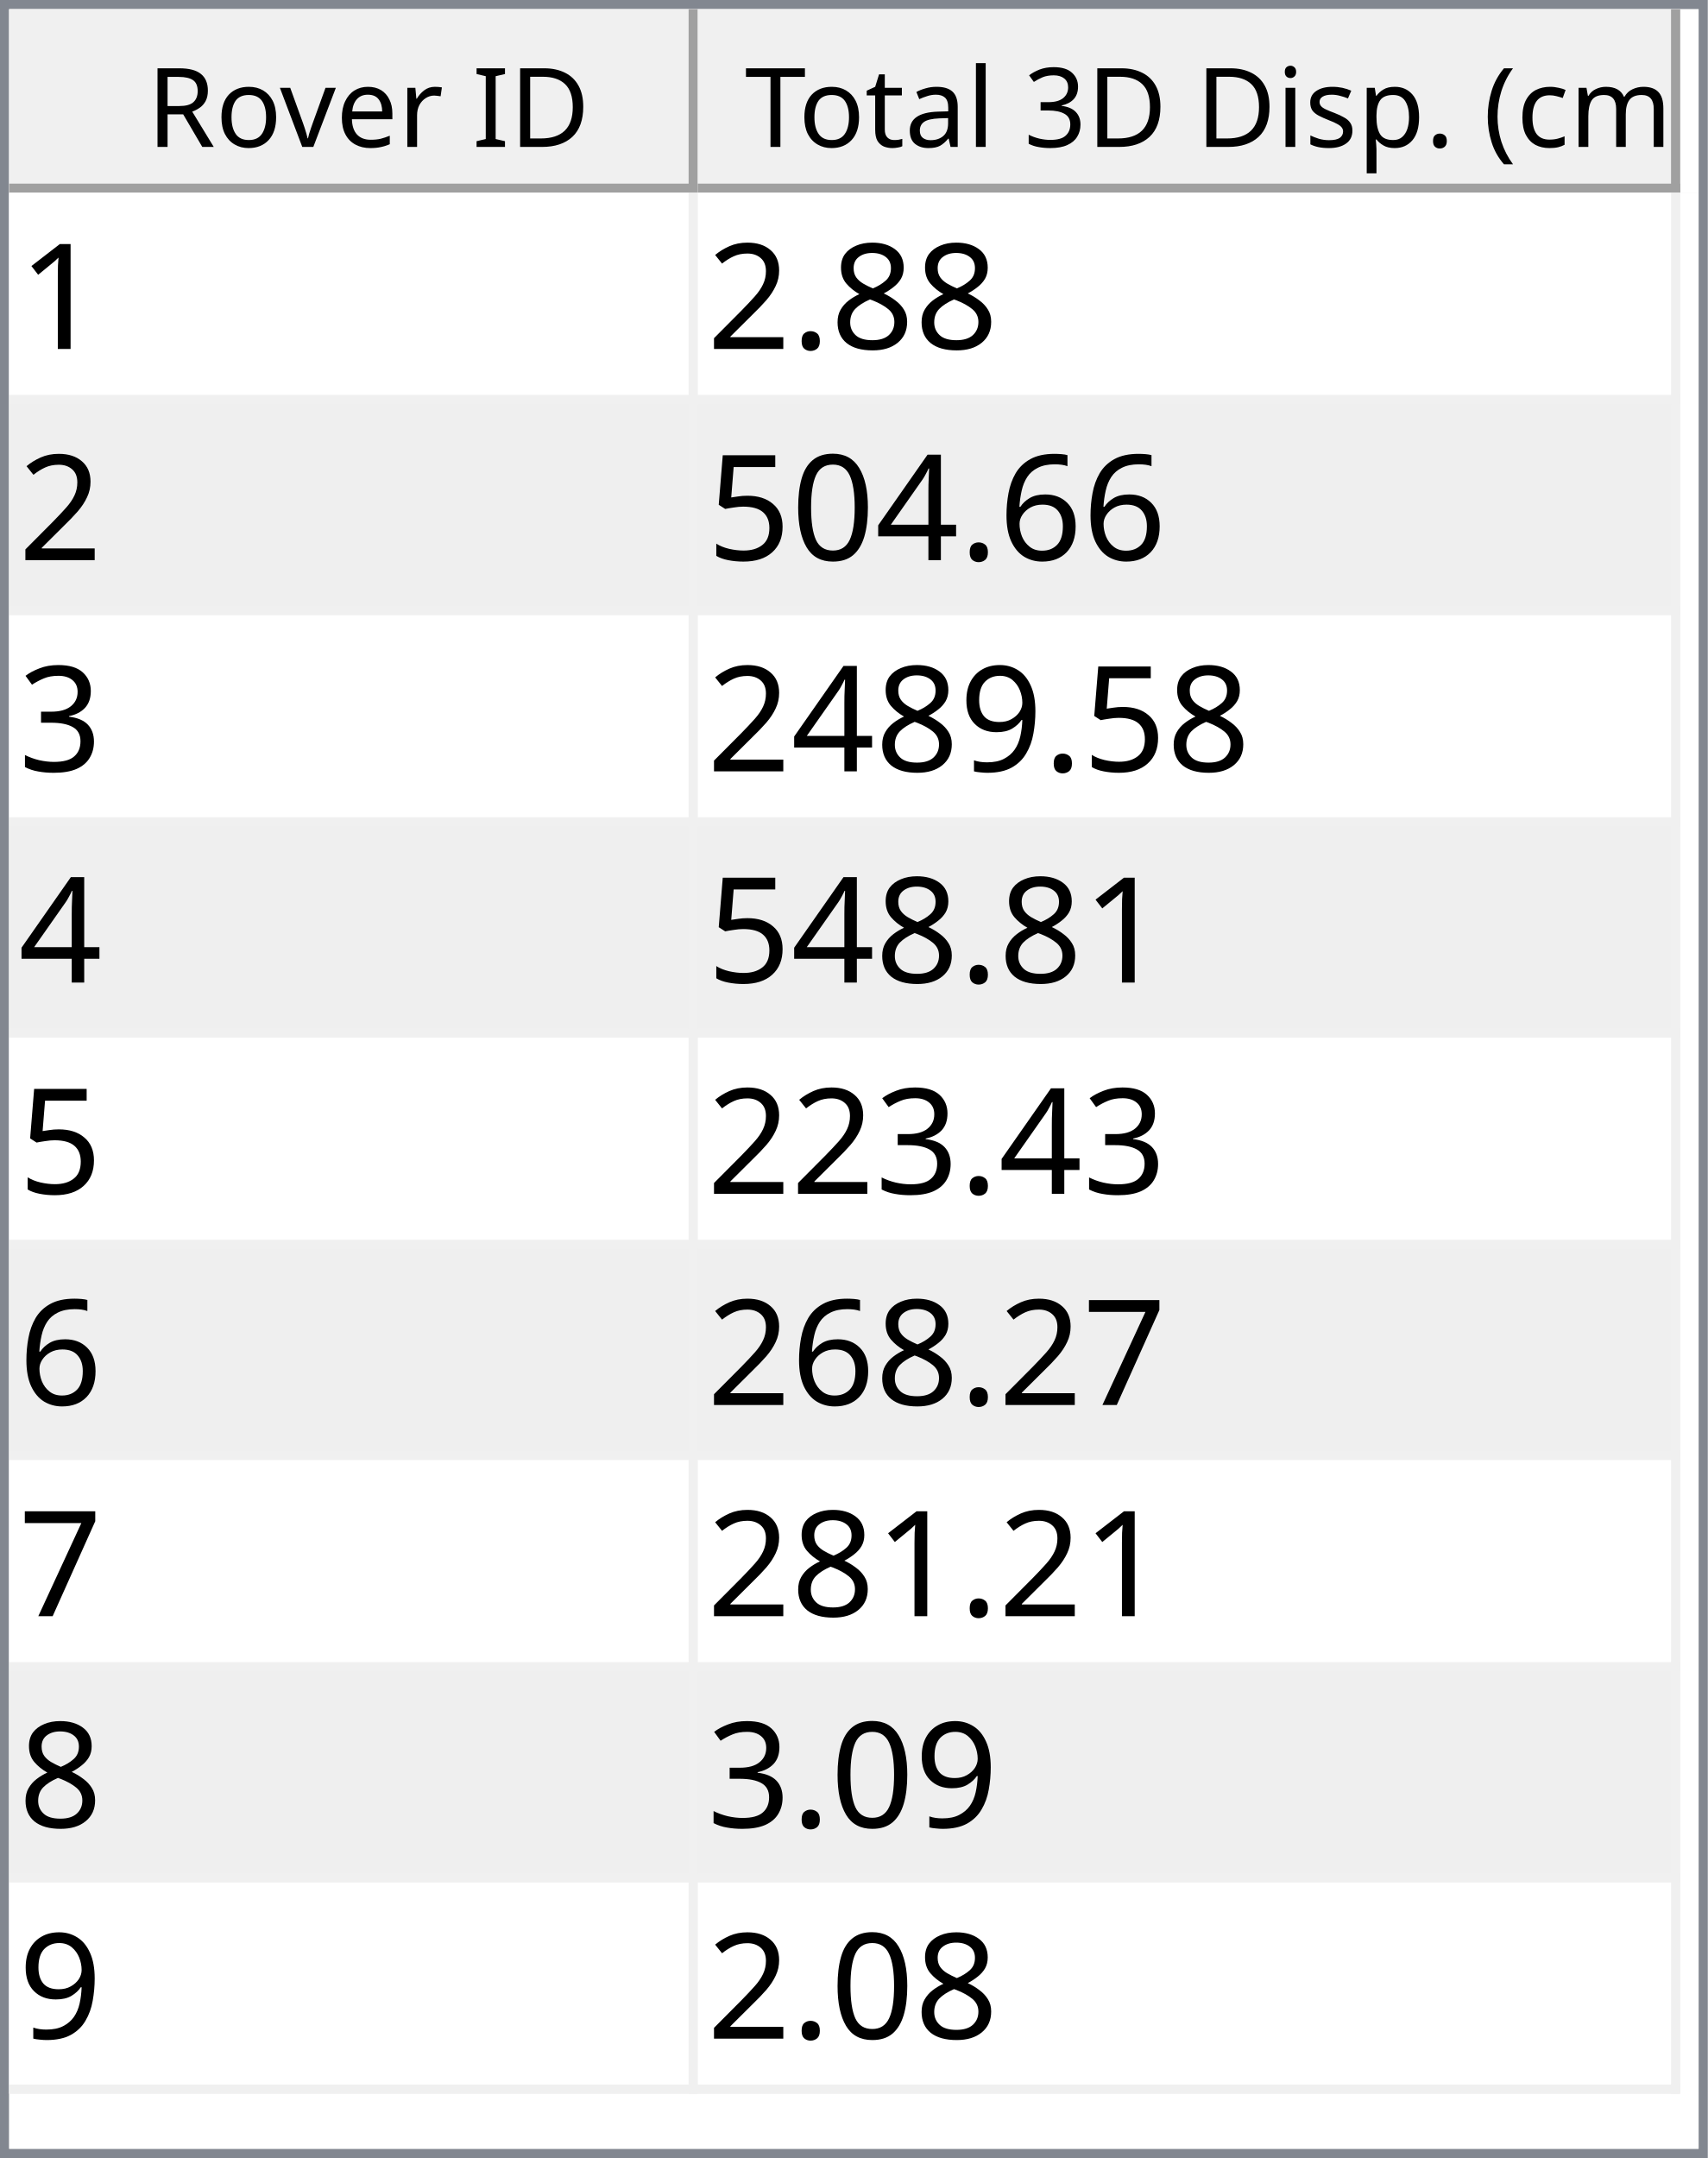
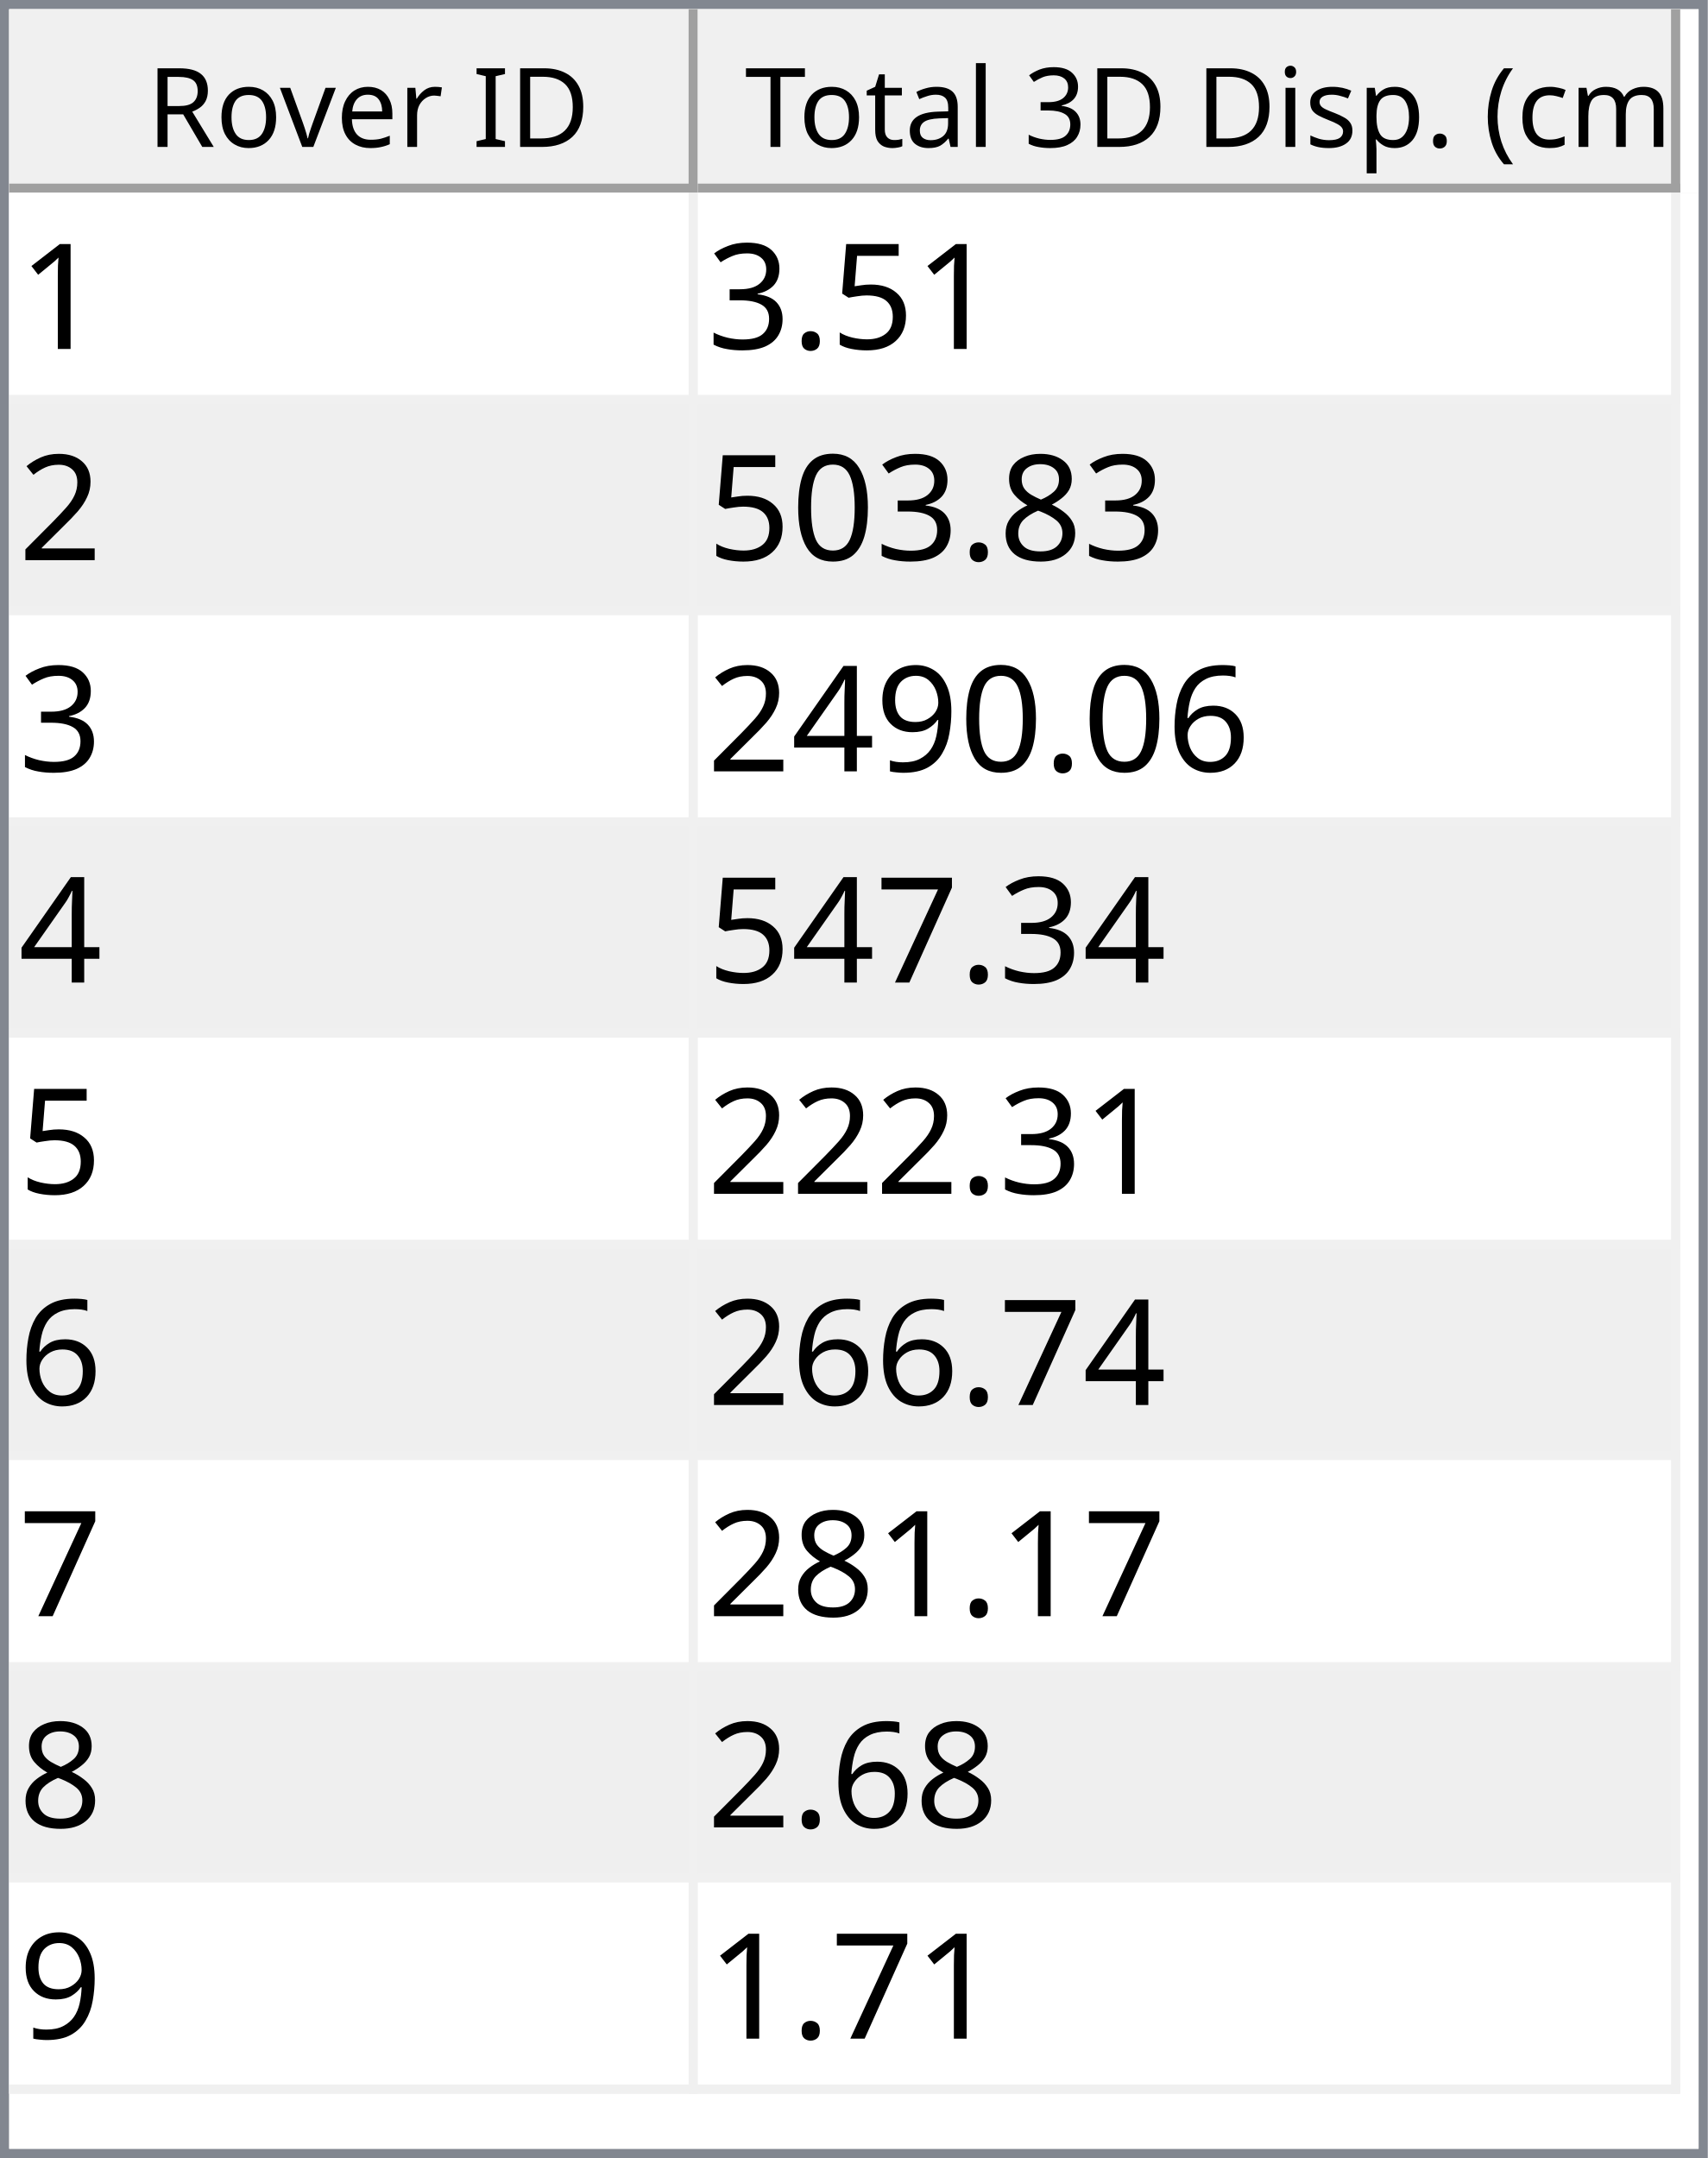
<svg xmlns="http://www.w3.org/2000/svg" style="fill-opacity:1; color-rendering:auto; color-interpolation:auto; text-rendering:auto; stroke:black; stroke-linecap:square; stroke-miterlimit:10; shape-rendering:auto; stroke-opacity:1; fill:black; stroke-dasharray:none; font-weight:normal; stroke-width:1; font-family:'Dialog'; font-style:normal; stroke-linejoin:miter; font-size:12px; stroke-dashoffset:0; image-rendering:auto;" width="186" height="235">
  <defs id="genericDefs" />
  <g>
    <defs id="defs1">
      <clipPath clipPathUnits="userSpaceOnUse" id="clipPath1">
        <path d="M0 0 L186 0 L186 235 L0 235 L0 0 Z" />
      </clipPath>
      <clipPath clipPathUnits="userSpaceOnUse" id="clipPath2">
        <path d="M0 0 L0 235 L186 235 L186 0 Z" />
      </clipPath>
      <clipPath clipPathUnits="userSpaceOnUse" id="clipPath3">
        <path d="M0 0 L0 20 L184 20 L184 0 Z" />
      </clipPath>
      <clipPath clipPathUnits="userSpaceOnUse" id="clipPath4">
        <path d="M0 0 L0 20 L75 20 L75 0 Z" />
      </clipPath>
      <clipPath clipPathUnits="userSpaceOnUse" id="clipPath5">
        <path d="M1 1 L1 19 L74 19 L74 1 Z" />
      </clipPath>
      <clipPath clipPathUnits="userSpaceOnUse" id="clipPath6">
        <path d="M0 0 L0 18 L73 18 L73 0 Z" />
      </clipPath>
      <clipPath clipPathUnits="userSpaceOnUse" id="clipPath7">
        <path d="M-0.5 -0.5 L-0.5 19.5 L74.5 19.5 L74.5 -0.5 Z" />
      </clipPath>
      <clipPath clipPathUnits="userSpaceOnUse" id="clipPath8">
        <path d="M0 0 L0 20 L107 20 L107 0 Z" />
      </clipPath>
      <clipPath clipPathUnits="userSpaceOnUse" id="clipPath9">
        <path d="M1 1 L1 19 L106 19 L106 1 Z" />
      </clipPath>
      <clipPath clipPathUnits="userSpaceOnUse" id="clipPath10">
        <path d="M0 0 L0 18 L105 18 L105 0 Z" />
      </clipPath>
      <clipPath clipPathUnits="userSpaceOnUse" id="clipPath11">
        <path d="M-0.5 -0.5 L-0.5 19.5 L106.5 19.5 L106.5 -0.5 Z" />
      </clipPath>
      <clipPath clipPathUnits="userSpaceOnUse" id="clipPath12">
        <path d="M0 0 L0 213 L184 213 L184 0 Z" />
      </clipPath>
      <clipPath clipPathUnits="userSpaceOnUse" id="clipPath13">
        <path d="M0 0 L0 207 L182 207 L182 0 Z" />
      </clipPath>
      <clipPath clipPathUnits="userSpaceOnUse" id="clipPath14">
        <path d="M-0.5 -0.5 L-0.5 206.5 L181.5 206.5 L181.5 -0.5 Z" />
      </clipPath>
      <clipPath clipPathUnits="userSpaceOnUse" id="clipPath15">
        <path d="M0 0 L0 22 L74 22 L74 0 Z" />
      </clipPath>
      <clipPath clipPathUnits="userSpaceOnUse" id="clipPath16">
        <path d="M0 0 L0 22 L106 22 L106 0 Z" />
      </clipPath>
      <font horiz-adv-x="64.551" id="font1">
        <font-face ascent="107.91" descent="25.098" units-per-em="100" style="font-style:normal; font-family:Segoe UI; font-weight:normal;" />
        <missing-glyph horiz-adv-x="64.551" d="M8.109 0 L8.109 68.266 L56.453 68.266 L56.453 0 L8.109 0 ZM15.328 7.234 L49.219 7.234 L49.219 61.031 L15.328 61.031 L15.328 7.234 Z" />
        <glyph unicode="D" horiz-adv-x="70.117" d="M9.188 0 L9.188 70.016 L28.516 70.016 Q65.531 70.016 65.531 35.891 Q65.531 19.672 55.25 9.836 Q44.969 0 27.734 0 L9.188 0 ZM17.391 62.594 L17.391 7.422 L27.828 7.422 Q41.609 7.422 49.273 14.797 Q56.938 22.172 56.938 35.688 Q56.938 62.594 28.328 62.594 L17.391 62.594 Z" />
        <glyph unicode="I" horiz-adv-x="26.611" d="M17.391 0 L9.188 0 L9.188 70.016 L17.391 70.016 L17.391 0 Z" />
        <glyph unicode=" " horiz-adv-x="27.393" d="" />
        <glyph unicode="r" horiz-adv-x="34.766" d="M34.188 41.891 Q32.078 43.5 28.125 43.5 Q23 43.5 19.555 38.672 Q16.109 33.844 16.109 25.484 L16.109 0 L8.109 0 L8.109 50 L16.109 50 L16.109 39.703 L16.312 39.703 Q18.016 44.969 21.531 47.922 Q25.047 50.875 29.391 50.875 Q32.516 50.875 34.188 50.203 L34.188 41.891 Z" />
        <glyph unicode="e" horiz-adv-x="52.295" d="M48.297 23 L12.984 23 Q13.188 14.656 17.484 10.109 Q21.781 5.562 29.297 5.562 Q37.75 5.562 44.828 11.141 L44.828 3.609 Q38.234 -1.172 27.391 -1.172 Q16.797 -1.172 10.742 5.641 Q4.688 12.453 4.688 24.812 Q4.688 36.469 11.305 43.82 Q17.922 51.172 27.734 51.172 Q37.547 51.172 42.922 44.828 Q48.297 38.484 48.297 27.203 L48.297 23 ZM40.094 29.781 Q40.047 36.719 36.75 40.578 Q33.453 44.438 27.594 44.438 Q21.922 44.438 17.969 40.383 Q14.016 36.328 13.094 29.781 L40.094 29.781 Z" />
        <glyph unicode="v" horiz-adv-x="47.9" d="M47.406 50 L27.484 0 L19.625 0 L0.688 50 L9.469 50 L22.172 13.672 Q23.578 9.672 23.922 6.688 L24.125 6.688 Q24.609 10.453 25.688 13.484 L38.969 50 L47.406 50 Z" />
        <glyph unicode="o" horiz-adv-x="58.594" d="M29 -1.172 Q17.922 -1.172 11.305 5.836 Q4.688 12.844 4.688 24.422 Q4.688 37.016 11.57 44.094 Q18.453 51.172 30.172 51.172 Q41.359 51.172 47.633 44.289 Q53.906 37.406 53.906 25.203 Q53.906 13.234 47.141 6.031 Q40.375 -1.172 29 -1.172 ZM29.594 44.438 Q21.875 44.438 17.383 39.188 Q12.891 33.938 12.891 24.703 Q12.891 15.828 17.43 10.695 Q21.969 5.562 29.594 5.562 Q37.359 5.562 41.531 10.594 Q45.703 15.625 45.703 24.906 Q45.703 34.281 41.531 39.359 Q37.359 44.438 29.594 44.438 Z" />
        <glyph unicode="R" horiz-adv-x="59.814" d="M59.375 0 L49.609 0 L37.891 19.625 Q36.281 22.359 34.766 24.289 Q33.25 26.219 31.664 27.438 Q30.078 28.656 28.25 29.219 Q26.422 29.781 24.125 29.781 L17.391 29.781 L17.391 0 L9.188 0 L9.188 70.016 L30.078 70.016 Q34.672 70.016 38.555 68.867 Q42.438 67.719 45.289 65.375 Q48.141 63.031 49.758 59.547 Q51.375 56.062 51.375 51.375 Q51.375 47.703 50.273 44.656 Q49.172 41.609 47.148 39.211 Q45.125 36.812 42.266 35.133 Q39.406 33.453 35.844 32.516 L35.844 32.328 Q37.594 31.547 38.891 30.547 Q40.188 29.547 41.359 28.18 Q42.531 26.812 43.68 25.078 Q44.828 23.344 46.234 21.047 L59.375 0 ZM17.391 62.594 L17.391 37.203 L28.516 37.203 Q31.594 37.203 34.203 38.133 Q36.812 39.062 38.719 40.797 Q40.625 42.531 41.703 45.047 Q42.781 47.562 42.781 50.688 Q42.781 56.297 39.141 59.445 Q35.5 62.594 28.609 62.594 L17.391 62.594 Z" />
        <glyph unicode=")" horiz-adv-x="30.176" d="M8.297 -15.922 L1.172 -15.922 Q16.406 2.344 16.406 26.812 Q16.406 51.469 1.078 70.016 L8.297 70.016 Q23.531 52.156 23.531 26.703 Q23.531 1.375 8.297 -15.922 Z" />
        <glyph unicode="m" horiz-adv-x="86.133" d="M79.109 0 L71.094 0 L71.094 28.719 Q71.094 37.016 68.531 40.727 Q65.969 44.438 59.906 44.438 Q54.781 44.438 51.195 39.75 Q47.609 35.062 47.609 28.516 L47.609 0 L39.594 0 L39.594 29.688 Q39.594 44.438 28.219 44.438 Q22.953 44.438 19.531 40.016 Q16.109 35.594 16.109 28.516 L16.109 0 L8.109 0 L8.109 50 L16.109 50 L16.109 42.094 L16.312 42.094 Q21.625 51.172 31.844 51.172 Q36.969 51.172 40.773 48.312 Q44.578 45.453 46 40.828 Q51.562 51.172 62.594 51.172 Q79.109 51.172 79.109 30.812 L79.109 0 Z" />
        <glyph unicode="c" horiz-adv-x="46.191" d="M42.188 2.297 Q36.422 -1.172 28.516 -1.172 Q17.828 -1.172 11.258 5.789 Q4.688 12.75 4.688 23.828 Q4.688 36.188 11.766 43.68 Q18.844 51.172 30.672 51.172 Q37.25 51.172 42.281 48.734 L42.281 40.531 Q36.719 44.438 30.375 44.438 Q22.703 44.438 17.797 38.945 Q12.891 33.453 12.891 24.516 Q12.891 15.719 17.508 10.641 Q22.125 5.562 29.891 5.562 Q36.422 5.562 42.188 9.906 L42.188 2.297 Z" />
        <glyph unicode="(" horiz-adv-x="30.176" d="M29.109 -15.922 L21.969 -15.922 Q6.844 1.375 6.844 26.703 Q6.844 52.156 21.969 70.016 L29.203 70.016 Q13.875 51.469 13.875 26.812 Q13.875 2.344 29.109 -15.922 Z" />
        <glyph unicode="." horiz-adv-x="21.68" d="M10.891 -1.078 Q8.641 -1.078 7.055 0.539 Q5.469 2.156 5.469 4.391 Q5.469 6.641 7.055 8.273 Q8.641 9.906 10.891 9.906 Q13.188 9.906 14.797 8.273 Q16.406 6.641 16.406 4.391 Q16.406 2.156 14.797 0.539 Q13.188 -1.078 10.891 -1.078 Z" />
        <glyph unicode="p" horiz-adv-x="58.789" d="M16.312 7.234 L16.109 7.234 L16.109 -23 L8.109 -23 L8.109 50 L16.109 50 L16.109 41.219 L16.312 41.219 Q22.219 51.172 33.594 51.172 Q43.266 51.172 48.688 44.461 Q54.109 37.75 54.109 26.469 Q54.109 13.922 48 6.375 Q41.891 -1.172 31.297 -1.172 Q21.578 -1.172 16.312 7.234 ZM16.109 27.391 L16.109 20.406 Q16.109 14.203 20.141 9.883 Q24.172 5.562 30.375 5.562 Q37.641 5.562 41.773 11.133 Q45.906 16.703 45.906 26.609 Q45.906 34.969 42.047 39.703 Q38.188 44.438 31.594 44.438 Q24.609 44.438 20.359 39.578 Q16.109 34.719 16.109 27.391 Z" />
        <glyph unicode="s" horiz-adv-x="42.432" d="M5.078 1.812 L5.078 10.406 Q11.625 5.562 19.484 5.562 Q30.031 5.562 30.031 12.594 Q30.031 14.594 29.125 15.992 Q28.219 17.391 26.68 18.461 Q25.141 19.531 23.07 20.383 Q21 21.234 18.609 22.172 Q15.281 23.484 12.766 24.828 Q10.25 26.172 8.57 27.859 Q6.891 29.547 6.031 31.695 Q5.172 33.844 5.172 36.719 Q5.172 40.234 6.789 42.945 Q8.406 45.656 11.086 47.484 Q13.766 49.312 17.211 50.242 Q20.656 51.172 24.312 51.172 Q30.812 51.172 35.938 48.922 L35.938 40.828 Q30.422 44.438 23.25 44.438 Q21 44.438 19.195 43.922 Q17.391 43.406 16.094 42.477 Q14.797 41.547 14.086 40.258 Q13.375 38.969 13.375 37.406 Q13.375 35.453 14.086 34.133 Q14.797 32.812 16.164 31.789 Q17.531 30.766 19.484 29.938 Q21.438 29.109 23.922 28.125 Q27.25 26.859 29.883 25.516 Q32.516 24.172 34.375 22.484 Q36.234 20.797 37.234 18.602 Q38.234 16.406 38.234 13.375 Q38.234 9.672 36.602 6.938 Q34.969 4.203 32.234 2.398 Q29.5 0.594 25.93 -0.289 Q22.359 -1.172 18.453 -1.172 Q10.75 -1.172 5.078 1.812 Z" />
        <glyph unicode="i" horiz-adv-x="24.219" d="M12.203 62.703 Q10.062 62.703 8.547 64.164 Q7.031 65.625 7.031 67.875 Q7.031 70.125 8.547 71.609 Q10.062 73.094 12.203 73.094 Q14.406 73.094 15.945 71.609 Q17.484 70.125 17.484 67.875 Q17.484 65.719 15.945 64.211 Q14.406 62.703 12.203 62.703 ZM16.109 0 L8.109 0 L8.109 50 L16.109 50 L16.109 0 Z" />
        <glyph unicode="3" horiz-adv-x="53.906" d="M46.531 19.828 Q46.531 15.094 44.75 11.211 Q42.969 7.328 39.719 4.57 Q36.469 1.812 31.93 0.297 Q27.391 -1.219 21.922 -1.219 Q11.922 -1.219 6 2.594 L6 11.188 Q13.094 5.609 22.219 5.609 Q25.875 5.609 28.828 6.539 Q31.781 7.469 33.906 9.227 Q36.031 10.984 37.18 13.477 Q38.328 15.969 38.328 19.094 Q38.328 32.812 18.797 32.812 L12.984 32.812 L12.984 39.594 L18.5 39.594 Q35.797 39.594 35.797 52.484 Q35.797 64.406 22.609 64.406 Q15.188 64.406 8.688 59.422 L8.688 67.188 Q15.375 71.188 24.609 71.188 Q29 71.188 32.57 69.969 Q36.141 68.75 38.68 66.555 Q41.219 64.359 42.609 61.281 Q44 58.203 44 54.5 Q44 40.672 30.031 36.719 L30.031 36.531 Q33.594 36.141 36.625 34.797 Q39.656 33.453 41.852 31.305 Q44.047 29.156 45.289 26.25 Q46.531 23.344 46.531 19.828 Z" />
        <glyph unicode="l" horiz-adv-x="24.219" d="M16.109 0 L8.109 0 L8.109 74.031 L16.109 74.031 L16.109 0 Z" />
        <glyph unicode="a" horiz-adv-x="50.879" d="M43.891 0 L35.891 0 L35.891 7.812 L35.688 7.812 Q30.469 -1.172 20.312 -1.172 Q12.844 -1.172 8.617 2.781 Q4.391 6.734 4.391 13.281 Q4.391 27.297 20.906 29.594 L35.891 31.688 Q35.891 44.438 25.594 44.438 Q16.547 44.438 9.281 38.281 L9.281 46.484 Q16.656 51.172 26.266 51.172 Q43.891 51.172 43.891 32.516 L43.891 0 ZM35.891 25.297 L23.828 23.641 Q18.266 22.859 15.43 20.875 Q12.594 18.891 12.594 13.875 Q12.594 10.203 15.211 7.883 Q17.828 5.562 22.172 5.562 Q28.125 5.562 32.008 9.742 Q35.891 13.922 35.891 20.312 L35.891 25.297 Z" />
        <glyph unicode="t" horiz-adv-x="33.887" d="M31.297 0.484 Q28.469 -1.078 23.828 -1.078 Q10.688 -1.078 10.688 13.578 L10.688 43.172 L2.094 43.172 L2.094 50 L10.688 50 L10.688 62.203 L18.703 64.797 L18.703 50 L31.297 50 L31.297 43.172 L18.703 43.172 L18.703 14.984 Q18.703 9.969 20.414 7.82 Q22.125 5.672 26.078 5.672 Q29.109 5.672 31.297 7.328 L31.297 0.484 Z" />
        <glyph unicode="T" horiz-adv-x="52.393" d="M50.594 62.594 L30.375 62.594 L30.375 0 L22.172 0 L22.172 62.594 L2 62.594 L2 70.016 L50.594 70.016 L50.594 62.594 Z" />
      </font>
      <font horiz-adv-x="75.0" id="font2">
        <font-face ascent="100.537" descent="21.973" units-per-em="100" style="font-style:normal; font-family:sans-serif; font-weight:normal;" />
        <missing-glyph horiz-adv-x="75.0" d="M12.5 0 L12.5 62.5 L62.5 62.5 L62.5 0 L12.5 0 ZM14.062 1.562 L60.938 1.562 L60.938 60.938 L14.062 60.938 L14.062 1.562 Z" />
        <glyph unicode="1" horiz-adv-x="55.615" d="M37.25 0 L28.469 0 L28.469 56 Q25.297 52.984 20.141 49.953 Q14.984 46.922 10.891 45.406 L10.891 53.906 Q18.266 57.375 23.781 62.305 Q29.297 67.234 31.594 71.875 L37.25 71.875 L37.25 0 Z" />
+         <glyph unicode="5" horiz-adv-x="55.615" d="M4.156 18.75 L13.375 19.531 Q14.406 12.797 18.141 9.398 Q21.875 6 27.156 6 Q33.5 6 37.891 10.789 Q42.281 15.578 42.281 23.484 Q42.281 31 38.062 35.352 Q33.844 39.703 27 39.703 Q22.75 39.703 19.336 37.773 Q15.922 35.844 13.969 32.766 L5.719 33.844 L12.641 70.609 L48.25 70.609 L48.25 62.203 L19.672 62.203 L15.828 42.969 Q22.266 47.469 29.344 47.469 Q38.719 47.469 45.164 40.969 Q51.609 34.469 51.609 24.266 Q51.609 14.547 45.953 7.469 Q39.062 -1.219 27.156 -1.219 Q17.391 -1.219 11.211 4.25 Q5.031 9.719 4.156 18.75 Z" />
+         <glyph unicode="." horiz-adv-x="27.783" d="M9.078 0 L9.078 10.016 L19.094 10.016 L19.094 0 L9.078 0 Z" />
+         <glyph unicode="3" horiz-adv-x="55.615" d="M4.203 18.891 L12.984 20.062 Q14.5 12.594 18.141 9.297 Q21.781 6 27 6 Q33.203 6 37.477 10.297 Q41.75 14.594 41.75 20.953 Q41.75 27 37.797 30.93 Q33.844 34.859 27.734 34.859 Q25.25 34.859 21.531 33.891 L22.516 41.609 Q23.391 41.5 23.922 41.5 Q29.547 41.5 34.039 44.43 Q38.531 47.359 38.531 53.469 Q38.531 58.297 35.258 61.477 Q31.984 64.656 26.812 64.656 Q21.688 64.656 18.266 61.43 Q14.844 58.203 13.875 51.766 L5.078 53.328 Q6.688 62.156 12.398 67.016 Q18.109 71.875 26.609 71.875 Q32.469 71.875 37.398 69.359 Q42.328 66.844 44.945 62.5 Q47.562 58.156 47.562 53.266 Q47.562 48.641 45.07 44.828 Q42.578 41.016 37.703 38.766 Q44.047 37.312 47.562 32.695 Q51.078 28.078 51.078 21.141 Q51.078 11.766 44.242 5.25 Q37.406 -1.266 26.953 -1.266 Q17.531 -1.266 11.305 4.352 Q5.078 9.969 4.203 18.891 Z" />
+         <glyph unicode="2" horiz-adv-x="55.615" d="M50.344 8.453 L50.344 0 L3.031 0 Q2.938 3.172 4.047 6.109 Q5.859 10.938 9.836 15.625 Q13.812 20.312 21.344 26.469 Q33.016 36.031 37.117 41.625 Q41.219 47.219 41.219 52.203 Q41.219 57.422 37.477 61.008 Q33.734 64.594 27.734 64.594 Q21.391 64.594 17.578 60.789 Q13.766 56.984 13.719 50.25 L4.688 51.172 Q5.609 61.281 11.664 66.578 Q17.719 71.875 27.938 71.875 Q38.234 71.875 44.242 66.164 Q50.25 60.453 50.25 52 Q50.25 47.703 48.492 43.555 Q46.734 39.406 42.656 34.812 Q38.578 30.219 29.109 22.219 Q21.188 15.578 18.945 13.211 Q16.703 10.844 15.234 8.453 L50.344 8.453 Z" />
        <glyph unicode="8" horiz-adv-x="55.615" d="M17.672 38.812 Q12.203 40.828 9.57 44.539 Q6.938 48.25 6.938 53.422 Q6.938 61.234 12.555 66.555 Q18.172 71.875 27.484 71.875 Q36.859 71.875 42.578 66.43 Q48.297 60.984 48.297 53.172 Q48.297 48.188 45.68 44.508 Q43.062 40.828 37.75 38.812 Q44.344 36.672 47.781 31.883 Q51.219 27.094 51.219 20.453 Q51.219 11.281 44.727 5.031 Q38.234 -1.219 27.641 -1.219 Q17.047 -1.219 10.547 5.055 Q4.047 11.328 4.047 20.703 Q4.047 27.688 7.594 32.398 Q11.141 37.109 17.672 38.812 ZM15.922 53.719 Q15.922 48.641 19.195 45.414 Q22.469 42.188 27.688 42.188 Q32.766 42.188 36.016 45.383 Q39.266 48.578 39.266 53.219 Q39.266 58.062 35.914 61.359 Q32.562 64.656 27.594 64.656 Q22.562 64.656 19.242 61.43 Q15.922 58.203 15.922 53.719 ZM13.094 20.656 Q13.094 16.891 14.875 13.375 Q16.656 9.859 20.172 7.93 Q23.688 6 27.734 6 Q34.031 6 38.133 10.055 Q42.234 14.109 42.234 20.359 Q42.234 26.703 38.016 30.859 Q33.797 35.016 27.438 35.016 Q21.234 35.016 17.164 30.914 Q13.094 26.812 13.094 20.656 Z" />
-         <glyph unicode="." horiz-adv-x="27.783" d="M9.078 0 L9.078 10.016 L19.094 10.016 L19.094 0 L9.078 0 Z" />
-         <glyph unicode="2" horiz-adv-x="55.615" d="M50.344 8.453 L50.344 0 L3.031 0 Q2.938 3.172 4.047 6.109 Q5.859 10.938 9.836 15.625 Q13.812 20.312 21.344 26.469 Q33.016 36.031 37.117 41.625 Q41.219 47.219 41.219 52.203 Q41.219 57.422 37.477 61.008 Q33.734 64.594 27.734 64.594 Q21.391 64.594 17.578 60.789 Q13.766 56.984 13.719 50.25 L4.688 51.172 Q5.609 61.281 11.664 66.578 Q17.719 71.875 27.938 71.875 Q38.234 71.875 44.242 66.164 Q50.25 60.453 50.25 52 Q50.25 47.703 48.492 43.555 Q46.734 39.406 42.656 34.812 Q38.578 30.219 29.109 22.219 Q21.188 15.578 18.945 13.211 Q16.703 10.844 15.234 8.453 L50.344 8.453 Z" />
+         <glyph unicode="0" horiz-adv-x="55.615" d="M4.156 35.297 Q4.156 48 6.766 55.742 Q9.375 63.484 14.523 67.68 Q19.672 71.875 27.484 71.875 Q33.25 71.875 37.594 69.555 Q41.938 67.234 44.773 62.867 Q47.609 58.5 49.219 52.227 Q50.828 45.953 50.828 35.297 Q50.828 22.703 48.242 14.969 Q45.656 7.234 40.508 3.008 Q35.359 -1.219 27.484 -1.219 Q17.141 -1.219 11.234 6.203 Q4.156 15.141 4.156 35.297 ZM13.188 35.297 Q13.188 17.672 17.312 11.836 Q21.438 6 27.484 6 Q33.547 6 37.672 11.859 Q41.797 17.719 41.797 35.297 Q41.797 52.984 37.672 58.789 Q33.547 64.594 27.391 64.594 Q21.344 64.594 17.719 59.469 Q13.188 52.938 13.188 35.297 Z" />
        <glyph unicode="6" horiz-adv-x="55.615" d="M49.75 54.047 L41.016 53.375 Q39.844 58.547 37.703 60.891 Q34.125 64.656 28.906 64.656 Q24.703 64.656 21.531 62.312 Q17.391 59.281 14.992 53.469 Q12.594 47.656 12.5 36.922 Q15.672 41.75 20.266 44.094 Q24.859 46.438 29.891 46.438 Q38.672 46.438 44.852 39.969 Q51.031 33.5 51.031 23.25 Q51.031 16.5 48.125 10.719 Q45.219 4.938 40.141 1.859 Q35.062 -1.219 28.609 -1.219 Q17.625 -1.219 10.695 6.859 Q3.766 14.938 3.766 33.5 Q3.766 54.25 11.422 63.672 Q18.109 71.875 29.438 71.875 Q37.891 71.875 43.289 67.141 Q48.688 62.406 49.75 54.047 ZM13.875 23.188 Q13.875 18.656 15.797 14.508 Q17.719 10.359 21.188 8.18 Q24.656 6 28.469 6 Q34.031 6 38.039 10.492 Q42.047 14.984 42.047 22.703 Q42.047 30.125 38.086 34.398 Q34.125 38.672 28.125 38.672 Q22.172 38.672 18.023 34.398 Q13.875 30.125 13.875 23.188 Z" />
+         <glyph unicode="9" horiz-adv-x="55.615" d="M5.469 16.547 L13.922 17.328 Q14.984 11.375 18.016 8.688 Q21.047 6 25.781 6 Q29.828 6 32.883 7.859 Q35.938 9.719 37.891 12.82 Q39.844 15.922 41.164 21.195 Q42.484 26.469 42.484 31.938 Q42.484 32.516 42.438 33.688 Q39.797 29.5 35.234 26.883 Q30.672 24.266 25.344 24.266 Q16.453 24.266 10.305 30.711 Q4.156 37.156 4.156 47.703 Q4.156 58.594 10.578 65.234 Q17 71.875 26.656 71.875 Q33.641 71.875 39.43 68.117 Q45.219 64.359 48.219 57.398 Q51.219 50.438 51.219 37.25 Q51.219 23.531 48.242 15.406 Q45.266 7.281 39.383 3.031 Q33.5 -1.219 25.594 -1.219 Q17.188 -1.219 11.867 3.445 Q6.547 8.109 5.469 16.547 ZM41.453 48.141 Q41.453 55.719 37.43 60.156 Q33.406 64.594 27.734 64.594 Q21.875 64.594 17.531 59.812 Q13.188 55.031 13.188 47.406 Q13.188 40.578 17.312 36.305 Q21.438 32.031 27.484 32.031 Q33.594 32.031 37.523 36.305 Q41.453 40.578 41.453 48.141 Z" />
        <glyph unicode="4" horiz-adv-x="55.615" d="M32.328 0 L32.328 17.141 L1.266 17.141 L1.266 25.203 L33.938 71.578 L41.109 71.578 L41.109 25.203 L50.781 25.203 L50.781 17.141 L41.109 17.141 L41.109 0 L32.328 0 ZM32.328 25.203 L32.328 57.469 L9.906 25.203 L32.328 25.203 Z" />
-         <glyph unicode="0" horiz-adv-x="55.615" d="M4.156 35.297 Q4.156 48 6.766 55.742 Q9.375 63.484 14.523 67.68 Q19.672 71.875 27.484 71.875 Q33.25 71.875 37.594 69.555 Q41.938 67.234 44.773 62.867 Q47.609 58.5 49.219 52.227 Q50.828 45.953 50.828 35.297 Q50.828 22.703 48.242 14.969 Q45.656 7.234 40.508 3.008 Q35.359 -1.219 27.484 -1.219 Q17.141 -1.219 11.234 6.203 Q4.156 15.141 4.156 35.297 ZM13.188 35.297 Q13.188 17.672 17.312 11.836 Q21.438 6 27.484 6 Q33.547 6 37.672 11.859 Q41.797 17.719 41.797 35.297 Q41.797 52.984 37.672 58.789 Q33.547 64.594 27.391 64.594 Q21.344 64.594 17.719 59.469 Q13.188 52.938 13.188 35.297 Z" />
-         <glyph unicode="5" horiz-adv-x="55.615" d="M4.156 18.75 L13.375 19.531 Q14.406 12.797 18.141 9.398 Q21.875 6 27.156 6 Q33.5 6 37.891 10.789 Q42.281 15.578 42.281 23.484 Q42.281 31 38.062 35.352 Q33.844 39.703 27 39.703 Q22.75 39.703 19.336 37.773 Q15.922 35.844 13.969 32.766 L5.719 33.844 L12.641 70.609 L48.25 70.609 L48.25 62.203 L19.672 62.203 L15.828 42.969 Q22.266 47.469 29.344 47.469 Q38.719 47.469 45.164 40.969 Q51.609 34.469 51.609 24.266 Q51.609 14.547 45.953 7.469 Q39.062 -1.219 27.156 -1.219 Q17.391 -1.219 11.211 4.25 Q5.031 9.719 4.156 18.75 Z" />
-         <glyph unicode="3" horiz-adv-x="55.615" d="M4.203 18.891 L12.984 20.062 Q14.5 12.594 18.141 9.297 Q21.781 6 27 6 Q33.203 6 37.477 10.297 Q41.75 14.594 41.75 20.953 Q41.75 27 37.797 30.93 Q33.844 34.859 27.734 34.859 Q25.25 34.859 21.531 33.891 L22.516 41.609 Q23.391 41.5 23.922 41.5 Q29.547 41.5 34.039 44.43 Q38.531 47.359 38.531 53.469 Q38.531 58.297 35.258 61.477 Q31.984 64.656 26.812 64.656 Q21.688 64.656 18.266 61.43 Q14.844 58.203 13.875 51.766 L5.078 53.328 Q6.688 62.156 12.398 67.016 Q18.109 71.875 26.609 71.875 Q32.469 71.875 37.398 69.359 Q42.328 66.844 44.945 62.5 Q47.562 58.156 47.562 53.266 Q47.562 48.641 45.07 44.828 Q42.578 41.016 37.703 38.766 Q44.047 37.312 47.562 32.695 Q51.078 28.078 51.078 21.141 Q51.078 11.766 44.242 5.25 Q37.406 -1.266 26.953 -1.266 Q17.531 -1.266 11.305 4.352 Q5.078 9.969 4.203 18.891 Z" />
-         <glyph unicode="9" horiz-adv-x="55.615" d="M5.469 16.547 L13.922 17.328 Q14.984 11.375 18.016 8.688 Q21.047 6 25.781 6 Q29.828 6 32.883 7.859 Q35.938 9.719 37.891 12.82 Q39.844 15.922 41.164 21.195 Q42.484 26.469 42.484 31.938 Q42.484 32.516 42.438 33.688 Q39.797 29.5 35.234 26.883 Q30.672 24.266 25.344 24.266 Q16.453 24.266 10.305 30.711 Q4.156 37.156 4.156 47.703 Q4.156 58.594 10.578 65.234 Q17 71.875 26.656 71.875 Q33.641 71.875 39.43 68.117 Q45.219 64.359 48.219 57.398 Q51.219 50.438 51.219 37.25 Q51.219 23.531 48.242 15.406 Q45.266 7.281 39.383 3.031 Q33.5 -1.219 25.594 -1.219 Q17.188 -1.219 11.867 3.445 Q6.547 8.109 5.469 16.547 ZM41.453 48.141 Q41.453 55.719 37.43 60.156 Q33.406 64.594 27.734 64.594 Q21.875 64.594 17.531 59.812 Q13.188 55.031 13.188 47.406 Q13.188 40.578 17.312 36.305 Q21.438 32.031 27.484 32.031 Q33.594 32.031 37.523 36.305 Q41.453 40.578 41.453 48.141 Z" />
        <glyph unicode="7" horiz-adv-x="55.615" d="M4.734 62.203 L4.734 70.656 L51.078 70.656 L51.078 63.812 Q44.234 56.547 37.523 44.484 Q30.812 32.422 27.156 19.672 Q24.516 10.688 23.781 0 L14.75 0 Q14.891 8.453 18.062 20.414 Q21.234 32.375 27.172 43.484 Q33.109 54.594 39.797 62.203 L4.734 62.203 Z" />
      </font>
    </defs>
    <g style="fill:white; stroke:white;">
      <rect x="0" y="0" width="186" style="clip-path:url(#clipPath1); stroke:none;" height="235" />
    </g>
    <g style="fill:white; text-rendering:optimizeSpeed; color-rendering:optimizeSpeed; image-rendering:optimizeSpeed; shape-rendering:crispEdges; stroke:white; color-interpolation:sRGB;">
      <rect x="0" width="186" height="235" y="0" style="stroke:none;" />
      <path style="stroke:none;" d="M0 235 L186 235 L186 0 L0 0 Z" />
    </g>
    <g style="fill:rgb(240,240,240); font-family:'Segoe UI'; stroke:rgb(240,240,240);">
      <rect x="0" y="0" width="186" style="clip-path:url(#clipPath2); stroke:none;" height="235" />
    </g>
    <g style="fill:rgb(130,135,144); font-family:'Segoe UI'; stroke:rgb(130,135,144);">
      <path d="M0 0 L186 0 L186 235 L0 235 L0 0 ZM1 1 L185 1 L185 234 L1 234 L1 1 Z" style="fill-rule:evenodd; clip-path:url(#clipPath2); stroke:none;" />
    </g>
    <g style="fill:white; font-family:'Segoe UI'; stroke:white;" transform="translate(1,1)">
      <rect x="0" y="0" width="184" style="clip-path:url(#clipPath3); stroke:none;" height="20" />
    </g>
    <g style="fill:rgb(240,240,240); font-family:'Segoe UI'; stroke:rgb(240,240,240);" transform="translate(1,1)">
      <rect x="0" y="0" width="75" style="clip-path:url(#clipPath4); stroke:none;" height="20" />
    </g>
    <g style="font-family:'Segoe UI';" transform="translate(2,2)">
      <text x="14" xml:space="preserve" y="14" style="clip-path:url(#clipPath6); stroke:none;">Rover ID</text>
    </g>
    <g style="fill:rgb(160,160,160); font-family:'Segoe UI'; stroke:rgb(160,160,160); stroke-linejoin:bevel;" transform="translate(1.5,1.5)">
      <line x1="74" x2="74" y1="0" style="fill:none; clip-path:url(#clipPath7);" y2="19" />
    </g>
    <g style="fill:rgb(160,160,160); font-family:'Segoe UI'; stroke:rgb(160,160,160); stroke-linejoin:bevel;" transform="matrix(1,0,0,1,1,1) translate(0.5,0.5)">
      <line x1="0" x2="74" y1="19" style="fill:none; clip-path:url(#clipPath7);" y2="19" />
    </g>
    <g style="fill:rgb(240,240,240); font-family:'Segoe UI'; stroke:rgb(240,240,240);" transform="translate(76,1)">
      <rect x="0" y="0" width="107" style="clip-path:url(#clipPath8); stroke:none;" height="20" />
    </g>
    <g style="font-family:'Segoe UI';" transform="translate(77,2)">
      <text x="1" xml:space="preserve" y="14" style="clip-path:url(#clipPath10); stroke:none;"> Total 3D Disp. (cm)</text>
    </g>
    <g style="fill:rgb(160,160,160); font-family:'Segoe UI'; stroke:rgb(160,160,160); stroke-linejoin:bevel;" transform="translate(76.5,1.5)">
      <line x1="106" x2="106" y1="0" style="fill:none; clip-path:url(#clipPath11);" y2="19" />
    </g>
    <g style="fill:rgb(160,160,160); font-family:'Segoe UI'; stroke:rgb(160,160,160); stroke-linejoin:bevel;" transform="matrix(1,0,0,1,76,1) translate(0.5,0.5)">
      <line x1="0" x2="106" y1="19" style="fill:none; clip-path:url(#clipPath11);" y2="19" />
    </g>
    <g style="fill:white; font-family:'Segoe UI'; stroke:white;" transform="translate(1,21)">
      <rect x="0" y="0" width="184" style="clip-path:url(#clipPath12); stroke:none;" height="213" />
    </g>
    <g style="fill:rgb(240,240,240); font-size:16px; font-family:sans-serif; stroke:rgb(240,240,240);" transform="translate(1,21)">
      <rect x="0" y="0" width="182" style="clip-path:url(#clipPath13); stroke:none;" height="207" />
      <line transform="translate(0.5,0.5)" x1="0" x2="181" y1="22" style="clip-path:url(#clipPath14); fill:none; stroke-linejoin:bevel;" y2="22" />
    </g>
    <g transform="matrix(1,0,0,1,1,21) translate(0.5,0.5)" style="fill:rgb(240,240,240); font-size:16px; font-family:sans-serif; stroke:rgb(240,240,240); stroke-linejoin:bevel;">
      <line x1="0" x2="181" y1="45" style="fill:none; clip-path:url(#clipPath14);" y2="45" />
    </g>
    <g transform="matrix(1,0,0,1,1,21) translate(0.5,0.5)" style="fill:rgb(240,240,240); font-size:16px; font-family:sans-serif; stroke:rgb(240,240,240); stroke-linejoin:bevel;">
      <line x1="0" x2="181" y1="68" style="fill:none; clip-path:url(#clipPath14);" y2="68" />
    </g>
    <g transform="matrix(1,0,0,1,1,21) translate(0.5,0.5)" style="fill:rgb(240,240,240); font-size:16px; font-family:sans-serif; stroke:rgb(240,240,240); stroke-linejoin:bevel;">
      <line x1="0" x2="181" y1="91" style="fill:none; clip-path:url(#clipPath14);" y2="91" />
    </g>
    <g transform="matrix(1,0,0,1,1,21) translate(0.5,0.5)" style="fill:rgb(240,240,240); font-size:16px; font-family:sans-serif; stroke:rgb(240,240,240); stroke-linejoin:bevel;">
      <line x1="0" x2="181" y1="114" style="fill:none; clip-path:url(#clipPath14);" y2="114" />
    </g>
    <g transform="matrix(1,0,0,1,1,21) translate(0.5,0.5)" style="fill:rgb(240,240,240); font-size:16px; font-family:sans-serif; stroke:rgb(240,240,240); stroke-linejoin:bevel;">
      <line x1="0" x2="181" y1="137" style="fill:none; clip-path:url(#clipPath14);" y2="137" />
    </g>
    <g transform="matrix(1,0,0,1,1,21) translate(0.5,0.5)" style="fill:rgb(240,240,240); font-size:16px; font-family:sans-serif; stroke:rgb(240,240,240); stroke-linejoin:bevel;">
      <line x1="0" x2="181" y1="160" style="fill:none; clip-path:url(#clipPath14);" y2="160" />
    </g>
    <g transform="matrix(1,0,0,1,1,21) translate(0.5,0.5)" style="fill:rgb(240,240,240); font-size:16px; font-family:sans-serif; stroke:rgb(240,240,240); stroke-linejoin:bevel;">
      <line x1="0" x2="181" y1="183" style="fill:none; clip-path:url(#clipPath14);" y2="183" />
    </g>
    <g transform="matrix(1,0,0,1,1,21) translate(0.5,0.5)" style="fill:rgb(240,240,240); font-size:16px; font-family:sans-serif; stroke:rgb(240,240,240); stroke-linejoin:bevel;">
      <line x1="0" x2="181" y1="206" style="fill:none; clip-path:url(#clipPath14);" y2="206" />
    </g>
    <g transform="matrix(1,0,0,1,1,21) translate(0.5,0.5)" style="fill:rgb(240,240,240); font-size:16px; font-family:sans-serif; stroke:rgb(240,240,240); stroke-linejoin:bevel;">
      <line x1="74" x2="74" y1="0" style="fill:none; clip-path:url(#clipPath14);" y2="206" />
    </g>
    <g transform="matrix(1,0,0,1,1,21) translate(0.5,0.5)" style="fill:rgb(240,240,240); font-size:16px; font-family:sans-serif; stroke:rgb(240,240,240); stroke-linejoin:bevel;">
      <line x1="181" x2="181" y1="0" style="fill:none; clip-path:url(#clipPath14);" y2="206" />
    </g>
    <g style="fill:white; font-size:16px; font-family:sans-serif; stroke:white;" transform="matrix(1,0,0,1,1,21)">
      <rect x="0" y="0" width="74" style="clip-path:url(#clipPath15); stroke:none;" height="22" />
      <text x="1" y="17" style="fill:black; clip-path:url(#clipPath15); stroke:none;" xml:space="preserve">1</text>
    </g>
    <g style="fill:white; font-size:16px; font-family:sans-serif; stroke:white;" transform="matrix(1,0,0,1,1,21) translate(75,0)">
      <rect x="0" y="0" width="106" style="clip-path:url(#clipPath16); stroke:none;" height="22" />
-       <text x="1" y="17" style="fill:black; clip-path:url(#clipPath16); stroke:none;" xml:space="preserve">2.88</text>
+       <text x="1" y="17" style="fill:black; clip-path:url(#clipPath16); stroke:none;" xml:space="preserve">3.51</text>
    </g>
    <g style="fill:rgb(239,239,239); font-size:16px; font-family:sans-serif; stroke:rgb(239,239,239);" transform="matrix(1,0,0,1,1,21) translate(0,23)">
      <rect x="0" y="0" width="74" style="clip-path:url(#clipPath15); stroke:none;" height="22" />
      <text x="1" y="17" style="fill:black; clip-path:url(#clipPath15); stroke:none;" xml:space="preserve">2</text>
    </g>
    <g style="fill:rgb(239,239,239); font-size:16px; font-family:sans-serif; stroke:rgb(239,239,239);" transform="matrix(1,0,0,1,1,21) translate(75,23)">
      <rect x="0" y="0" width="106" style="clip-path:url(#clipPath16); stroke:none;" height="22" />
-       <text x="1" y="17" style="fill:black; clip-path:url(#clipPath16); stroke:none;" xml:space="preserve">504.66</text>
+       <text x="1" y="17" style="fill:black; clip-path:url(#clipPath16); stroke:none;" xml:space="preserve">503.83</text>
    </g>
    <g style="fill:white; font-size:16px; font-family:sans-serif; stroke:white;" transform="matrix(1,0,0,1,1,21) translate(0,46)">
      <rect x="0" y="0" width="74" style="clip-path:url(#clipPath15); stroke:none;" height="22" />
      <text x="1" y="17" style="fill:black; clip-path:url(#clipPath15); stroke:none;" xml:space="preserve">3</text>
    </g>
    <g style="fill:white; font-size:16px; font-family:sans-serif; stroke:white;" transform="matrix(1,0,0,1,1,21) translate(75,46)">
      <rect x="0" y="0" width="106" style="clip-path:url(#clipPath16); stroke:none;" height="22" />
-       <text x="1" y="17" style="fill:black; clip-path:url(#clipPath16); stroke:none;" xml:space="preserve">2489.58</text>
+       <text x="1" y="17" style="fill:black; clip-path:url(#clipPath16); stroke:none;" xml:space="preserve">2490.06</text>
    </g>
    <g style="fill:rgb(239,239,239); font-size:16px; font-family:sans-serif; stroke:rgb(239,239,239);" transform="matrix(1,0,0,1,1,21) translate(0,69)">
      <rect x="0" y="0" width="74" style="clip-path:url(#clipPath15); stroke:none;" height="22" />
      <text x="1" y="17" style="fill:black; clip-path:url(#clipPath15); stroke:none;" xml:space="preserve">4</text>
    </g>
    <g style="fill:rgb(239,239,239); font-size:16px; font-family:sans-serif; stroke:rgb(239,239,239);" transform="matrix(1,0,0,1,1,21) translate(75,69)">
      <rect x="0" y="0" width="106" style="clip-path:url(#clipPath16); stroke:none;" height="22" />
-       <text x="1" y="17" style="fill:black; clip-path:url(#clipPath16); stroke:none;" xml:space="preserve">548.81</text>
+       <text x="1" y="17" style="fill:black; clip-path:url(#clipPath16); stroke:none;" xml:space="preserve">547.34</text>
    </g>
    <g style="fill:white; font-size:16px; font-family:sans-serif; stroke:white;" transform="matrix(1,0,0,1,1,21) translate(0,92)">
      <rect x="0" y="0" width="74" style="clip-path:url(#clipPath15); stroke:none;" height="22" />
      <text x="1" y="17" style="fill:black; clip-path:url(#clipPath15); stroke:none;" xml:space="preserve">5</text>
    </g>
    <g style="fill:white; font-size:16px; font-family:sans-serif; stroke:white;" transform="matrix(1,0,0,1,1,21) translate(75,92)">
      <rect x="0" y="0" width="106" style="clip-path:url(#clipPath16); stroke:none;" height="22" />
-       <text x="1" y="17" style="fill:black; clip-path:url(#clipPath16); stroke:none;" xml:space="preserve">223.43</text>
+       <text x="1" y="17" style="fill:black; clip-path:url(#clipPath16); stroke:none;" xml:space="preserve">222.31</text>
    </g>
    <g style="fill:rgb(239,239,239); font-size:16px; font-family:sans-serif; stroke:rgb(239,239,239);" transform="matrix(1,0,0,1,1,21) translate(0,115)">
      <rect x="0" y="0" width="74" style="clip-path:url(#clipPath15); stroke:none;" height="22" />
      <text x="1" y="17" style="fill:black; clip-path:url(#clipPath15); stroke:none;" xml:space="preserve">6</text>
    </g>
    <g style="fill:rgb(239,239,239); font-size:16px; font-family:sans-serif; stroke:rgb(239,239,239);" transform="matrix(1,0,0,1,1,21) translate(75,115)">
      <rect x="0" y="0" width="106" style="clip-path:url(#clipPath16); stroke:none;" height="22" />
-       <text x="1" y="17" style="fill:black; clip-path:url(#clipPath16); stroke:none;" xml:space="preserve">268.27</text>
+       <text x="1" y="17" style="fill:black; clip-path:url(#clipPath16); stroke:none;" xml:space="preserve">266.74</text>
    </g>
    <g style="fill:white; font-size:16px; font-family:sans-serif; stroke:white;" transform="matrix(1,0,0,1,1,21) translate(0,138)">
      <rect x="0" y="0" width="74" style="clip-path:url(#clipPath15); stroke:none;" height="22" />
      <text x="1" y="17" style="fill:black; clip-path:url(#clipPath15); stroke:none;" xml:space="preserve">7</text>
    </g>
    <g style="fill:white; font-size:16px; font-family:sans-serif; stroke:white;" transform="matrix(1,0,0,1,1,21) translate(75,138)">
      <rect x="0" y="0" width="106" style="clip-path:url(#clipPath16); stroke:none;" height="22" />
-       <text x="1" y="17" style="fill:black; clip-path:url(#clipPath16); stroke:none;" xml:space="preserve">281.21</text>
+       <text x="1" y="17" style="fill:black; clip-path:url(#clipPath16); stroke:none;" xml:space="preserve">281.17</text>
    </g>
    <g style="fill:rgb(239,239,239); font-size:16px; font-family:sans-serif; stroke:rgb(239,239,239);" transform="matrix(1,0,0,1,1,21) translate(0,161)">
      <rect x="0" y="0" width="74" style="clip-path:url(#clipPath15); stroke:none;" height="22" />
      <text x="1" y="17" style="fill:black; clip-path:url(#clipPath15); stroke:none;" xml:space="preserve">8</text>
    </g>
    <g style="fill:rgb(239,239,239); font-size:16px; font-family:sans-serif; stroke:rgb(239,239,239);" transform="matrix(1,0,0,1,1,21) translate(75,161)">
      <rect x="0" y="0" width="106" style="clip-path:url(#clipPath16); stroke:none;" height="22" />
-       <text x="1" y="17" style="fill:black; clip-path:url(#clipPath16); stroke:none;" xml:space="preserve">3.09</text>
+       <text x="1" y="17" style="fill:black; clip-path:url(#clipPath16); stroke:none;" xml:space="preserve">2.68</text>
    </g>
    <g style="fill:white; font-size:16px; font-family:sans-serif; stroke:white;" transform="matrix(1,0,0,1,1,21) translate(0,184)">
      <rect x="0" y="0" width="74" style="clip-path:url(#clipPath15); stroke:none;" height="22" />
      <text x="1" y="17" style="fill:black; clip-path:url(#clipPath15); stroke:none;" xml:space="preserve">9</text>
    </g>
    <g style="fill:white; font-size:16px; font-family:sans-serif; stroke:white;" transform="matrix(1,0,0,1,1,21) translate(75,184)">
      <rect x="0" y="0" width="106" style="clip-path:url(#clipPath16); stroke:none;" height="22" />
-       <text x="1" y="17" style="fill:black; clip-path:url(#clipPath16); stroke:none;" xml:space="preserve">2.08</text>
+       <text x="1" y="17" style="fill:black; clip-path:url(#clipPath16); stroke:none;" xml:space="preserve">1.71</text>
    </g>
  </g>
</svg>
